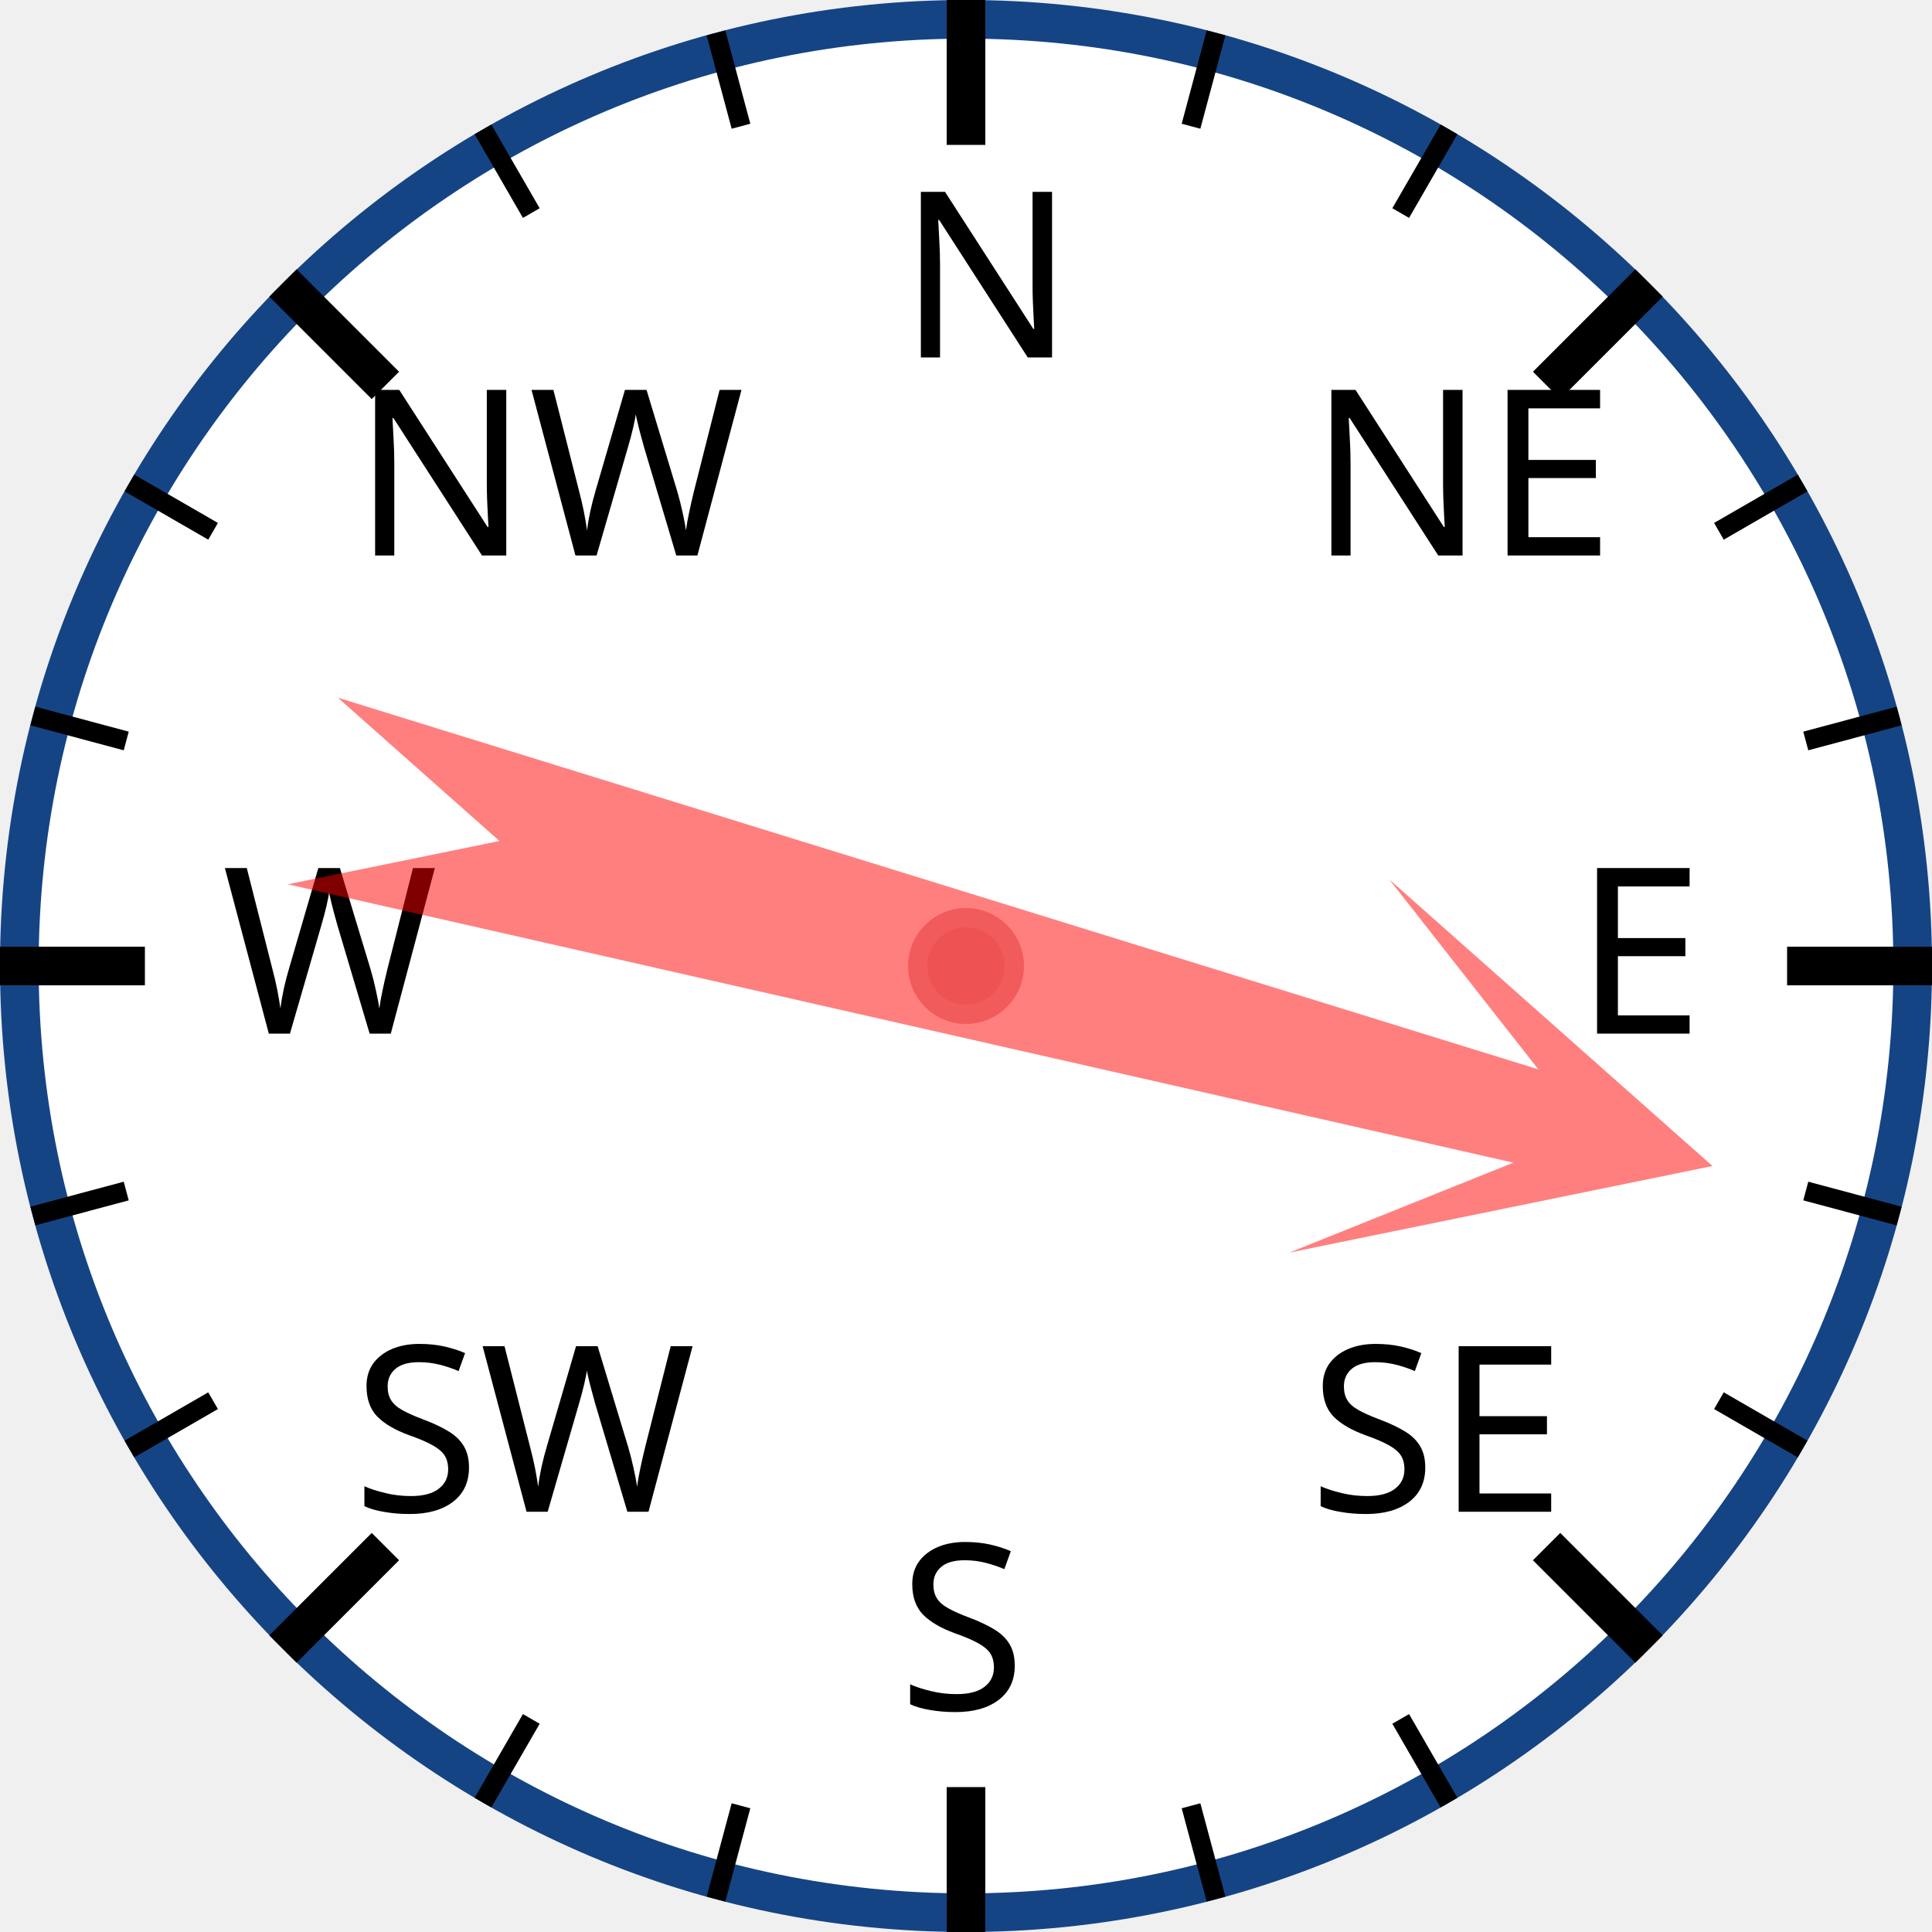
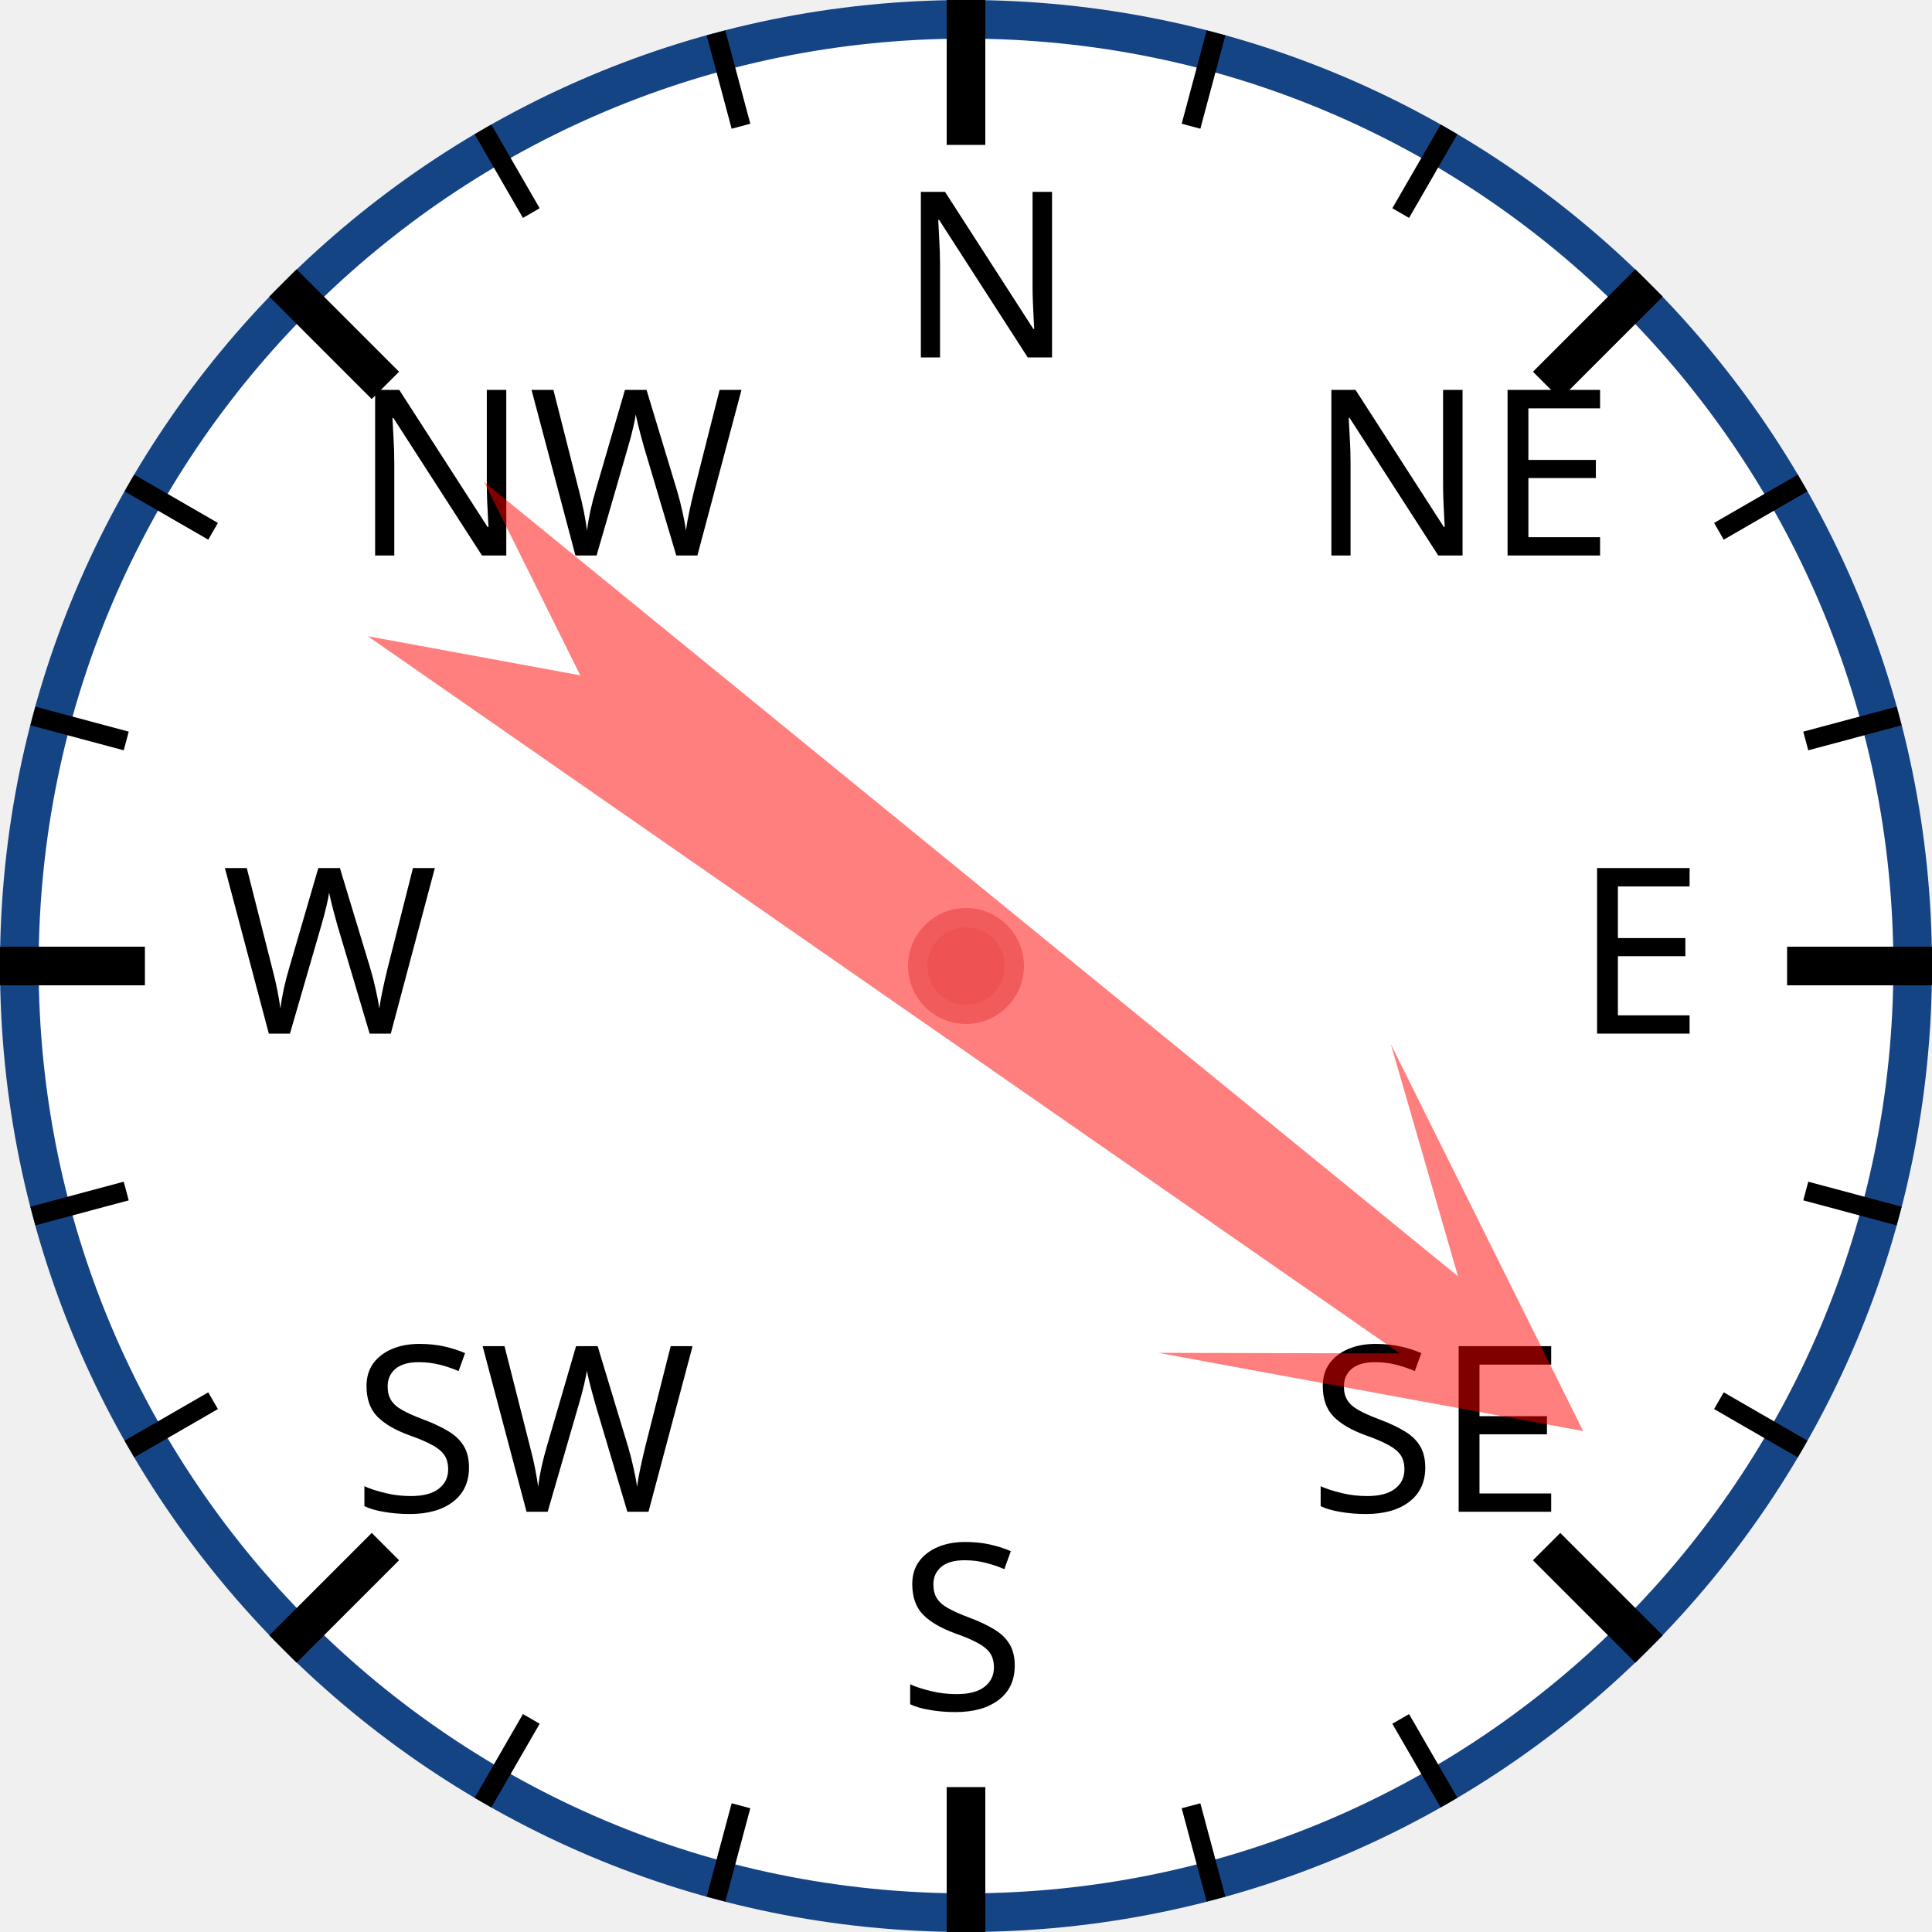
<svg xmlns="http://www.w3.org/2000/svg" width="120px" height="120px" viewBox="0 0 200 200">
  <circle cx="100" cy="100" r="98" style="fill: white; stroke: #154485; stroke-width: 4;" />
  <text x="93.0" y="37.0" style="font-family: sans-serif; font-size: 18pt;">N</text>
  <line x1="100.0" y1="0.0" x2="100.0" y2="15.0" style="stroke: black; stroke-width: 4;" />
  <line x1="74.118" y1="3.407" x2="76.706" y2="13.067" style="stroke: black; stroke-width: 2;" />
  <line x1="50" y1="13.397" x2="55" y2="22.058" style="stroke: black; stroke-width: 2;" />
  <text x="36.503" y="57.503" style="font-family: sans-serif; font-size: 18pt;">NW</text>
  <line x1="29.289" y1="29.289" x2="39.896" y2="39.896" style="stroke: black; stroke-width: 4;" />
  <line x1="13.397" y1="50" x2="22.058" y2="55" style="stroke: black; stroke-width: 2;" />
  <line x1="3.407" y1="74.118" x2="13.067" y2="76.706" style="stroke: black; stroke-width: 2;" />
  <text x="23.0" y="107.0" style="font-family: sans-serif; font-size: 18pt;">W</text>
  <line x1="0.0" y1="100.0" x2="15.0" y2="100.0" style="stroke: black; stroke-width: 4;" />
  <line x1="3.407" y1="125.882" x2="13.067" y2="123.294" style="stroke: black; stroke-width: 2;" />
  <line x1="13.397" y1="150" x2="22.058" y2="145" style="stroke: black; stroke-width: 2;" />
  <text x="36.503" y="156.497" style="font-family: sans-serif; font-size: 18pt;">SW</text>
  <line x1="29.289" y1="170.711" x2="39.896" y2="160.104" style="stroke: black; stroke-width: 4;" />
  <line x1="50" y1="186.603" x2="55" y2="177.942" style="stroke: black; stroke-width: 2;" />
  <line x1="74.118" y1="196.593" x2="76.706" y2="186.933" style="stroke: black; stroke-width: 2;" />
  <text x="93" y="177.0" style="font-family: sans-serif; font-size: 18pt;">S</text>
  <line x1="100" y1="200.0" x2="100" y2="185.0" style="stroke: black; stroke-width: 4;" />
  <line x1="125.882" y1="196.593" x2="123.294" y2="186.933" style="stroke: black; stroke-width: 2;" />
  <line x1="150.0" y1="186.603" x2="145.0" y2="177.942" style="stroke: black; stroke-width: 2;" />
  <text x="135.497" y="156.497" style="font-family: sans-serif; font-size: 18pt;">SE</text>
  <line x1="170.711" y1="170.711" x2="160.104" y2="160.104" style="stroke: black; stroke-width: 4;" />
  <line x1="186.603" y1="150" x2="177.942" y2="145" style="stroke: black; stroke-width: 2;" />
  <line x1="196.593" y1="125.882" x2="186.933" y2="123.294" style="stroke: black; stroke-width: 2;" />
  <text x="163.0" y="107" style="font-family: sans-serif; font-size: 18pt;">E</text>
  <line x1="200.0" y1="100" x2="185.0" y2="100" style="stroke: black; stroke-width: 4;" />
  <line x1="196.593" y1="74.118" x2="186.933" y2="76.706" style="stroke: black; stroke-width: 2;" />
  <line x1="186.603" y1="50" x2="177.942" y2="55" style="stroke: black; stroke-width: 2;" />
  <text x="135.497" y="57.503" style="font-family: sans-serif; font-size: 18pt;">NE</text>
  <line x1="170.711" y1="29.289" x2="160.104" y2="39.896" style="stroke: black; stroke-width: 4;" />
  <line x1="150" y1="13.397" x2="145" y2="22.058" style="stroke: black; stroke-width: 2;" />
  <line x1="125.882" y1="3.407" x2="123.294" y2="13.067" style="stroke: black; stroke-width: 2;" />
-   <polygon points="100 20 120 60 105 40 110 170 100 150 90 170 95 40 80 60" style="fill: red; fill-opacity: 0.5;" transform="rotate(105,100,100)" />
+   <polygon points="100 20 120 60 105 40 110 170 100 150 90 170 95 40 80 60" style="fill: red; fill-opacity: 0.5;" transform="rotate(127,100,100)" />
  <circle cx="100" cy="100" r="5" style="fill: #EE5252; stroke: #F25B5B; stroke-width: 2;" />
</svg>
